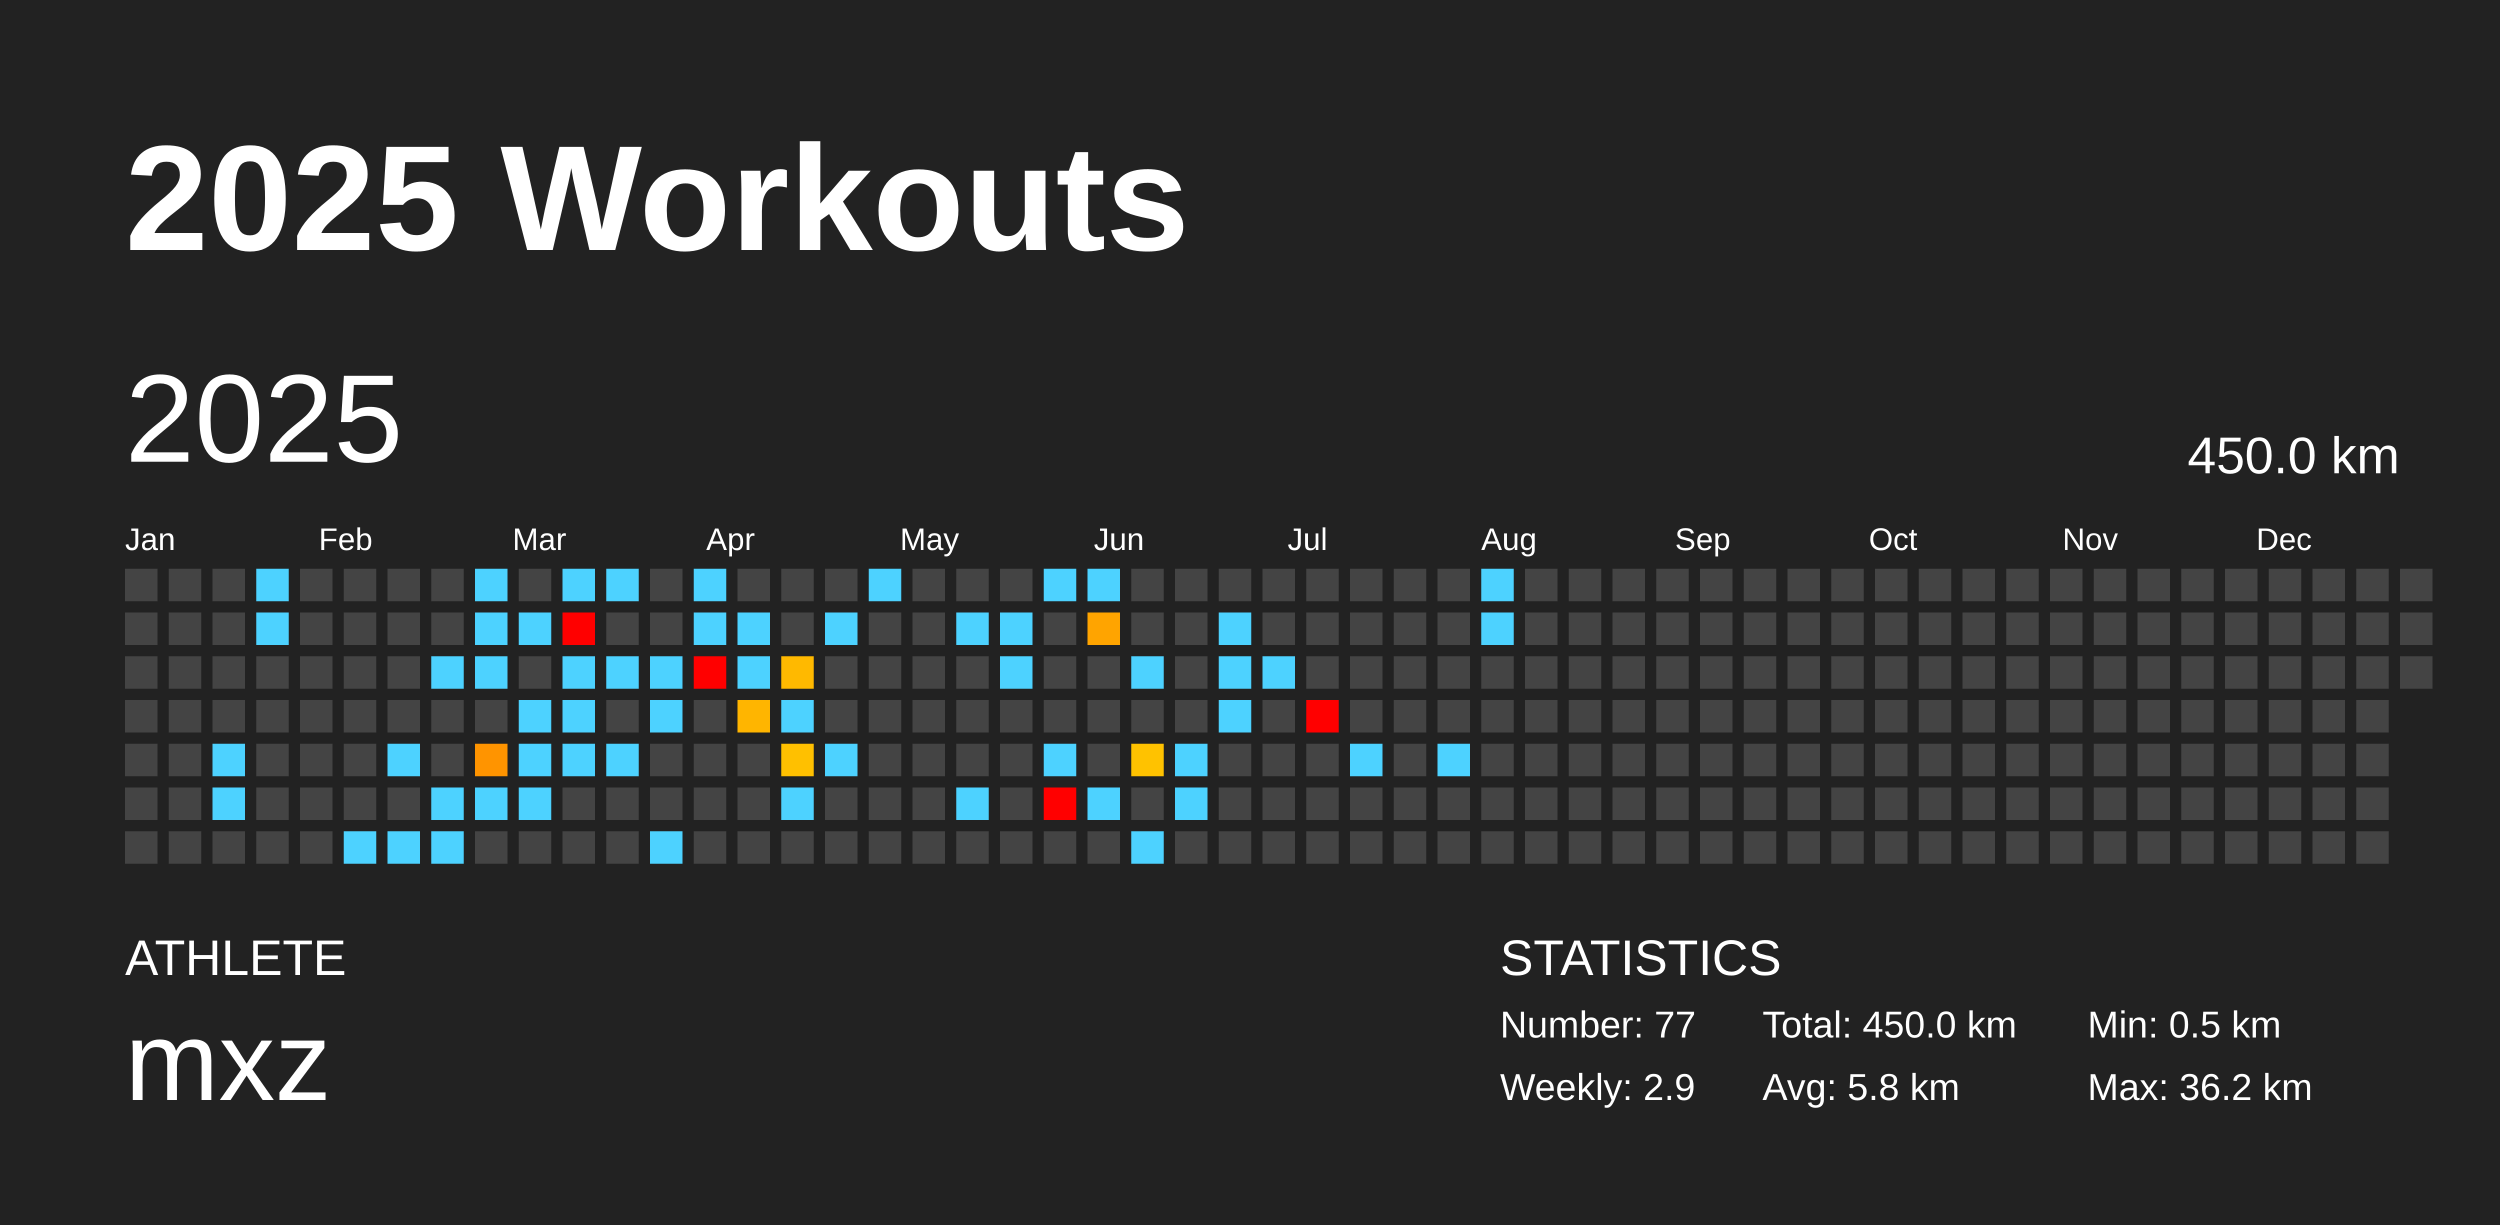
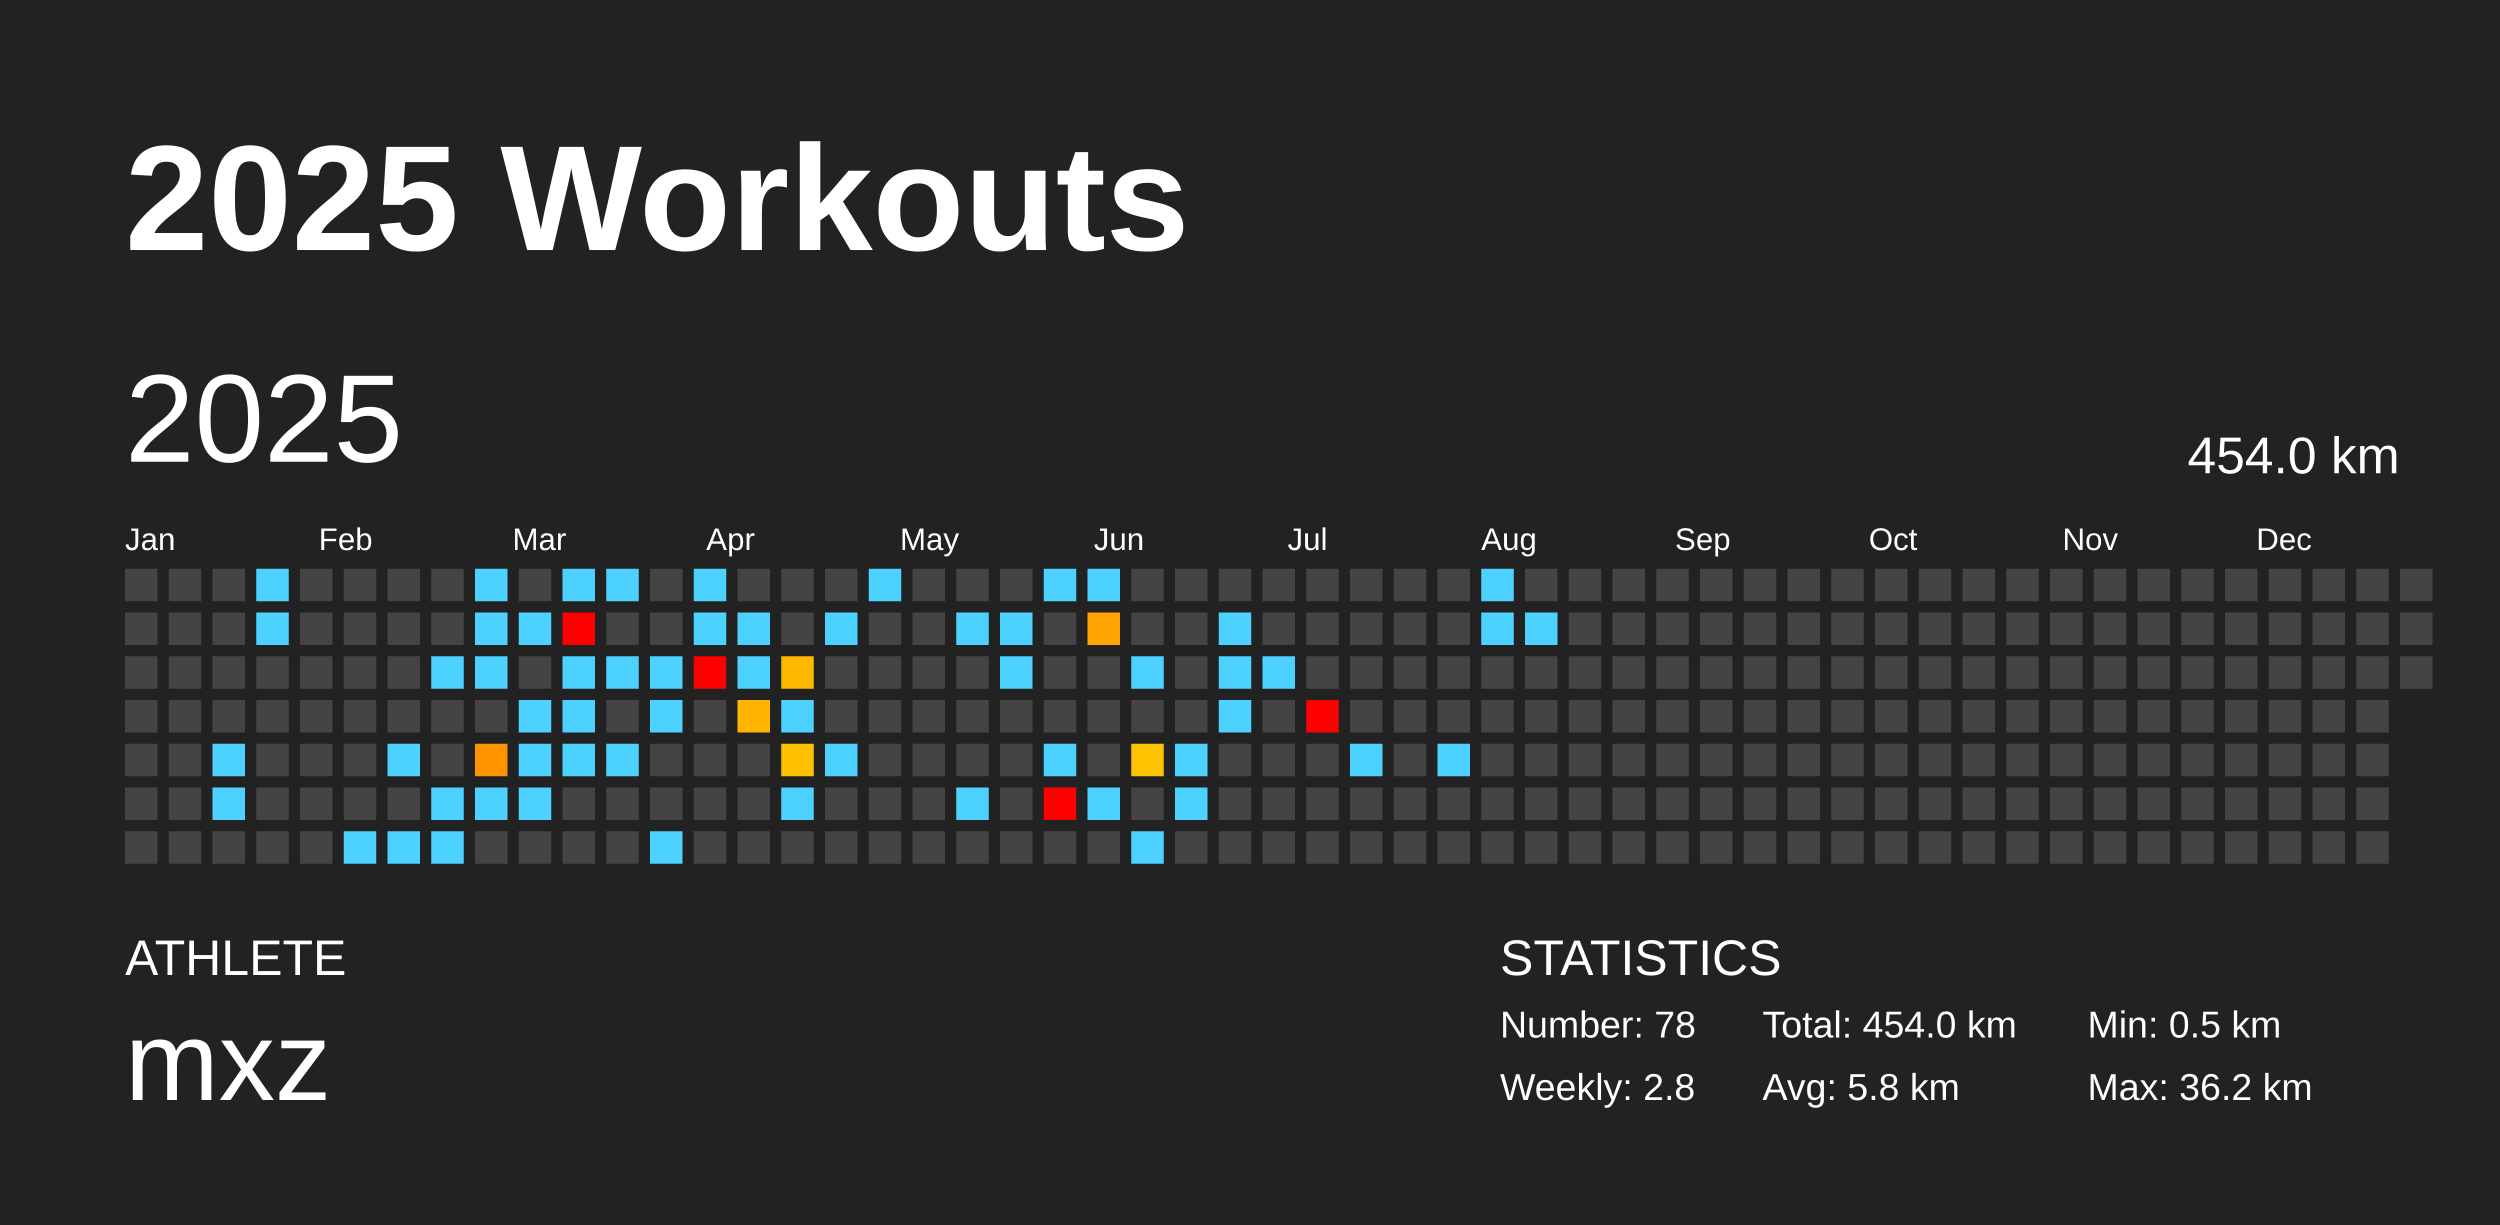
<svg xmlns="http://www.w3.org/2000/svg" baseProfile="full" height="98mm" version="1.1" viewBox="0,0,200,98" width="200mm">
  <defs />
  <rect fill="#222222" height="98" width="200" x="0" y="0" />
  <text fill="#FFFFFF" style="font-size:12px; font-family:Arial; font-weight:bold;" x="10" y="20">2025 Workouts</text>
  <text fill="#FFFFFF" style="font-size:4px; font-family:Arial" x="10" y="78">ATHLETE</text>
  <text fill="#FFFFFF" style="font-size:9px; font-family:Arial" x="10" y="88">mxz</text>
  <text fill="#FFFFFF" style="font-size:4px; font-family:Arial" x="120" y="78">STATISTICS</text>
-   <text fill="#FFFFFF" style="font-size:3px; font-family:Arial" x="120" y="83">Number: 77</text>
-   <text fill="#FFFFFF" style="font-size:3px; font-family:Arial" x="120" y="88">Weekly: 2.9</text>
-   <text fill="#FFFFFF" style="font-size:3px; font-family:Arial" x="141" y="83">Total: 450.0 km</text>
+   <text fill="#FFFFFF" style="font-size:3px; font-family:Arial" x="120" y="83">Number: 78</text>
+   <text fill="#FFFFFF" style="font-size:3px; font-family:Arial" x="120" y="88">Weekly: 2.8</text>
+   <text fill="#FFFFFF" style="font-size:3px; font-family:Arial" x="141" y="83">Total: 454.0 km</text>
  <text fill="#FFFFFF" style="font-size:3px; font-family:Arial" x="141" y="88">Avg: 5.8 km</text>
  <text fill="#FFFFFF" style="font-size:3px; font-family:Arial" x="167" y="83">Min: 0.5 km</text>
  <text fill="#FFFFFF" style="font-size:3px; font-family:Arial" x="167" y="88">Max: 36.2 km</text>
  <text dominant-baseline="hanging" fill="#FFFFFF" style="font-size:10.0px; font-family:Arial;" x="10" y="30">2025</text>
-   <text dominant-baseline="hanging" fill="#FFFFFF" style="font-size:4.125px; font-family:Arial;" x="175" y="35">450.0 km</text>
+   <text dominant-baseline="hanging" fill="#FFFFFF" style="font-size:4.125px; font-family:Arial;" x="175" y="35">454.0 km</text>
  <text fill="#FFFFFF" style="font-size:2.5px; font-family:Arial" x="10.0" y="44">Jan</text>
  <text fill="#FFFFFF" style="font-size:2.5px; font-family:Arial" x="25.5" y="44">Feb</text>
  <text fill="#FFFFFF" style="font-size:2.5px; font-family:Arial" x="41.0" y="44">Mar</text>
  <text fill="#FFFFFF" style="font-size:2.5px; font-family:Arial" x="56.5" y="44">Apr</text>
  <text fill="#FFFFFF" style="font-size:2.5px; font-family:Arial" x="72.0" y="44">May</text>
  <text fill="#FFFFFF" style="font-size:2.5px; font-family:Arial" x="87.5" y="44">Jun</text>
  <text fill="#FFFFFF" style="font-size:2.5px; font-family:Arial" x="103.0" y="44">Jul</text>
  <text fill="#FFFFFF" style="font-size:2.5px; font-family:Arial" x="118.5" y="44">Aug</text>
  <text fill="#FFFFFF" style="font-size:2.5px; font-family:Arial" x="134.0" y="44">Sep</text>
  <text fill="#FFFFFF" style="font-size:2.5px; font-family:Arial" x="149.5" y="44">Oct</text>
  <text fill="#FFFFFF" style="font-size:2.5px; font-family:Arial" x="165.0" y="44">Nov</text>
  <text fill="#FFFFFF" style="font-size:2.5px; font-family:Arial" x="180.5" y="44">Dec</text>
  <rect fill="#444444" height="2.6" width="2.6" x="10.0" y="45.5" />
  <rect fill="#444444" height="2.6" width="2.6" x="10.0" y="49.0" />
  <rect fill="#444444" height="2.6" width="2.6" x="10.0" y="52.5" />
  <rect fill="#444444" height="2.6" width="2.6" x="10.0" y="56.0" />
  <rect fill="#444444" height="2.6" width="2.6" x="10.0" y="59.5" />
  <rect fill="#444444" height="2.6" width="2.6" x="10.0" y="63.0" />
  <rect fill="#444444" height="2.6" width="2.6" x="10.0" y="66.5" />
  <rect fill="#444444" height="2.6" width="2.6" x="13.5" y="45.5" />
  <rect fill="#444444" height="2.6" width="2.6" x="13.5" y="49.0" />
  <rect fill="#444444" height="2.6" width="2.6" x="13.5" y="52.5" />
  <rect fill="#444444" height="2.6" width="2.6" x="13.5" y="56.0" />
  <rect fill="#444444" height="2.6" width="2.6" x="13.5" y="59.5" />
  <rect fill="#444444" height="2.6" width="2.6" x="13.5" y="63.0" />
  <rect fill="#444444" height="2.6" width="2.6" x="13.5" y="66.5" />
  <rect fill="#444444" height="2.6" width="2.6" x="17.0" y="45.5" />
  <rect fill="#444444" height="2.6" width="2.6" x="17.0" y="49.0" />
  <rect fill="#444444" height="2.6" width="2.6" x="17.0" y="52.5" />
  <rect fill="#444444" height="2.6" width="2.6" x="17.0" y="56.0" />
  <rect fill="#4dd2ff" height="2.6" width="2.6" x="17.0" y="59.5" />
  <rect fill="#4dd2ff" height="2.6" width="2.6" x="17.0" y="63.0" />
  <rect fill="#444444" height="2.6" width="2.6" x="17.0" y="66.5" />
  <rect fill="#4dd2ff" height="2.6" width="2.6" x="20.5" y="45.5" />
  <rect fill="#4dd2ff" height="2.6" width="2.6" x="20.5" y="49.0" />
  <rect fill="#444444" height="2.6" width="2.6" x="20.5" y="52.5" />
  <rect fill="#444444" height="2.6" width="2.6" x="20.5" y="56.0" />
  <rect fill="#444444" height="2.6" width="2.6" x="20.5" y="59.5" />
  <rect fill="#444444" height="2.6" width="2.6" x="20.5" y="63.0" />
  <rect fill="#444444" height="2.6" width="2.6" x="20.5" y="66.5" />
  <rect fill="#444444" height="2.6" width="2.6" x="24.0" y="45.5" />
  <rect fill="#444444" height="2.6" width="2.6" x="24.0" y="49.0" />
  <rect fill="#444444" height="2.6" width="2.6" x="24.0" y="52.5" />
  <rect fill="#444444" height="2.6" width="2.6" x="24.0" y="56.0" />
  <rect fill="#444444" height="2.6" width="2.6" x="24.0" y="59.5" />
  <rect fill="#444444" height="2.6" width="2.6" x="24.0" y="63.0" />
  <rect fill="#444444" height="2.6" width="2.6" x="24.0" y="66.5" />
  <rect fill="#444444" height="2.6" width="2.6" x="27.5" y="45.5" />
  <rect fill="#444444" height="2.6" width="2.6" x="27.5" y="49.0" />
  <rect fill="#444444" height="2.6" width="2.6" x="27.5" y="52.5" />
  <rect fill="#444444" height="2.6" width="2.6" x="27.5" y="56.0" />
  <rect fill="#444444" height="2.6" width="2.6" x="27.5" y="59.5" />
  <rect fill="#444444" height="2.6" width="2.6" x="27.5" y="63.0" />
  <rect fill="#4dd2ff" height="2.6" width="2.6" x="27.5" y="66.5" />
  <rect fill="#444444" height="2.6" width="2.6" x="31.0" y="45.5" />
  <rect fill="#444444" height="2.6" width="2.6" x="31.0" y="49.0" />
  <rect fill="#444444" height="2.6" width="2.6" x="31.0" y="52.5" />
  <rect fill="#444444" height="2.6" width="2.6" x="31.0" y="56.0" />
  <rect fill="#4dd2ff" height="2.6" width="2.6" x="31.0" y="59.5" />
  <rect fill="#444444" height="2.6" width="2.6" x="31.0" y="63.0" />
  <rect fill="#4dd2ff" height="2.6" width="2.6" x="31.0" y="66.5" />
  <rect fill="#444444" height="2.6" width="2.6" x="34.5" y="45.5" />
  <rect fill="#444444" height="2.6" width="2.6" x="34.5" y="49.0" />
  <rect fill="#4dd2ff" height="2.6" width="2.6" x="34.5" y="52.5" />
  <rect fill="#444444" height="2.6" width="2.6" x="34.5" y="56.0" />
  <rect fill="#444444" height="2.6" width="2.6" x="34.5" y="59.5" />
  <rect fill="#4dd2ff" height="2.6" width="2.6" x="34.5" y="63.0" />
  <rect fill="#4dd2ff" height="2.6" width="2.6" x="34.5" y="66.5" />
  <rect fill="#4dd2ff" height="2.6" width="2.6" x="38.0" y="45.5" />
  <rect fill="#4dd2ff" height="2.6" width="2.6" x="38.0" y="49.0" />
  <rect fill="#4dd2ff" height="2.6" width="2.6" x="38.0" y="52.5" />
  <rect fill="#444444" height="2.6" width="2.6" x="38.0" y="56.0" />
  <rect fill="#ff9400" height="2.6" width="2.6" x="38.0" y="59.5" />
  <rect fill="#4dd2ff" height="2.6" width="2.6" x="38.0" y="63.0" />
  <rect fill="#444444" height="2.6" width="2.6" x="38.0" y="66.5" />
  <rect fill="#444444" height="2.6" width="2.6" x="41.5" y="45.5" />
  <rect fill="#4dd2ff" height="2.6" width="2.6" x="41.5" y="49.0" />
  <rect fill="#444444" height="2.6" width="2.6" x="41.5" y="52.5" />
  <rect fill="#4dd2ff" height="2.6" width="2.6" x="41.5" y="56.0" />
  <rect fill="#4dd2ff" height="2.6" width="2.6" x="41.5" y="59.5" />
  <rect fill="#4dd2ff" height="2.6" width="2.6" x="41.5" y="63.0" />
  <rect fill="#444444" height="2.6" width="2.6" x="41.5" y="66.5" />
  <rect fill="#4dd2ff" height="2.6" width="2.6" x="45.0" y="45.5" />
  <rect fill="red" height="2.6" width="2.6" x="45.0" y="49.0" />
  <rect fill="#4dd2ff" height="2.6" width="2.6" x="45.0" y="52.5" />
  <rect fill="#4dd2ff" height="2.6" width="2.6" x="45.0" y="56.0" />
  <rect fill="#4dd2ff" height="2.6" width="2.6" x="45.0" y="59.5" />
  <rect fill="#444444" height="2.6" width="2.6" x="45.0" y="63.0" />
  <rect fill="#444444" height="2.6" width="2.6" x="45.0" y="66.5" />
  <rect fill="#4dd2ff" height="2.6" width="2.6" x="48.5" y="45.5" />
  <rect fill="#444444" height="2.6" width="2.6" x="48.5" y="49.0" />
  <rect fill="#4dd2ff" height="2.6" width="2.6" x="48.5" y="52.5" />
  <rect fill="#444444" height="2.6" width="2.6" x="48.5" y="56.0" />
  <rect fill="#4dd2ff" height="2.6" width="2.6" x="48.5" y="59.5" />
  <rect fill="#444444" height="2.6" width="2.6" x="48.5" y="63.0" />
  <rect fill="#444444" height="2.6" width="2.6" x="48.5" y="66.5" />
  <rect fill="#444444" height="2.6" width="2.6" x="52.0" y="45.5" />
  <rect fill="#444444" height="2.6" width="2.6" x="52.0" y="49.0" />
  <rect fill="#4dd2ff" height="2.6" width="2.6" x="52.0" y="52.5" />
  <rect fill="#4dd2ff" height="2.6" width="2.6" x="52.0" y="56.0" />
  <rect fill="#444444" height="2.6" width="2.6" x="52.0" y="59.5" />
  <rect fill="#444444" height="2.6" width="2.6" x="52.0" y="63.0" />
  <rect fill="#4dd2ff" height="2.6" width="2.6" x="52.0" y="66.5" />
  <rect fill="#4dd2ff" height="2.6" width="2.6" x="55.5" y="45.5" />
  <rect fill="#4dd2ff" height="2.6" width="2.6" x="55.5" y="49.0" />
  <rect fill="red" height="2.6" width="2.6" x="55.5" y="52.5" />
  <rect fill="#444444" height="2.6" width="2.6" x="55.5" y="56.0" />
  <rect fill="#444444" height="2.6" width="2.6" x="55.5" y="59.5" />
  <rect fill="#444444" height="2.6" width="2.6" x="55.5" y="63.0" />
  <rect fill="#444444" height="2.6" width="2.6" x="55.5" y="66.5" />
  <rect fill="#444444" height="2.6" width="2.6" x="59.0" y="45.5" />
  <rect fill="#4dd2ff" height="2.6" width="2.6" x="59.0" y="49.0" />
  <rect fill="#4dd2ff" height="2.6" width="2.6" x="59.0" y="52.5" />
  <rect fill="#ffb500" height="2.6" width="2.6" x="59.0" y="56.0" />
  <rect fill="#444444" height="2.6" width="2.6" x="59.0" y="59.5" />
  <rect fill="#444444" height="2.6" width="2.6" x="59.0" y="63.0" />
  <rect fill="#444444" height="2.6" width="2.6" x="59.0" y="66.5" />
  <rect fill="#444444" height="2.6" width="2.6" x="62.5" y="45.5" />
  <rect fill="#444444" height="2.6" width="2.6" x="62.5" y="49.0" />
  <rect fill="#ffb900" height="2.6" width="2.6" x="62.5" y="52.5" />
  <rect fill="#4dd2ff" height="2.6" width="2.6" x="62.5" y="56.0" />
  <rect fill="#ffc000" height="2.6" width="2.6" x="62.5" y="59.5" />
  <rect fill="#4dd2ff" height="2.6" width="2.6" x="62.5" y="63.0" />
  <rect fill="#444444" height="2.6" width="2.6" x="62.5" y="66.5" />
  <rect fill="#444444" height="2.6" width="2.6" x="66.0" y="45.5" />
  <rect fill="#4dd2ff" height="2.6" width="2.6" x="66.0" y="49.0" />
  <rect fill="#444444" height="2.6" width="2.6" x="66.0" y="52.5" />
  <rect fill="#444444" height="2.6" width="2.6" x="66.0" y="56.0" />
  <rect fill="#4dd2ff" height="2.6" width="2.6" x="66.0" y="59.5" />
  <rect fill="#444444" height="2.6" width="2.6" x="66.0" y="63.0" />
  <rect fill="#444444" height="2.6" width="2.6" x="66.0" y="66.5" />
  <rect fill="#4dd2ff" height="2.6" width="2.6" x="69.5" y="45.5" />
  <rect fill="#444444" height="2.6" width="2.6" x="69.5" y="49.0" />
  <rect fill="#444444" height="2.6" width="2.6" x="69.5" y="52.5" />
  <rect fill="#444444" height="2.6" width="2.6" x="69.5" y="56.0" />
  <rect fill="#444444" height="2.6" width="2.6" x="69.5" y="59.5" />
  <rect fill="#444444" height="2.6" width="2.6" x="69.5" y="63.0" />
  <rect fill="#444444" height="2.6" width="2.6" x="69.5" y="66.5" />
  <rect fill="#444444" height="2.6" width="2.6" x="73.0" y="45.5" />
  <rect fill="#444444" height="2.6" width="2.6" x="73.0" y="49.0" />
  <rect fill="#444444" height="2.6" width="2.6" x="73.0" y="52.5" />
  <rect fill="#444444" height="2.6" width="2.6" x="73.0" y="56.0" />
  <rect fill="#444444" height="2.6" width="2.6" x="73.0" y="59.5" />
  <rect fill="#444444" height="2.6" width="2.6" x="73.0" y="63.0" />
  <rect fill="#444444" height="2.6" width="2.6" x="73.0" y="66.5" />
  <rect fill="#444444" height="2.6" width="2.6" x="76.5" y="45.5" />
  <rect fill="#4dd2ff" height="2.6" width="2.6" x="76.5" y="49.0" />
  <rect fill="#444444" height="2.6" width="2.6" x="76.5" y="52.5" />
  <rect fill="#444444" height="2.6" width="2.6" x="76.5" y="56.0" />
  <rect fill="#444444" height="2.6" width="2.6" x="76.5" y="59.5" />
  <rect fill="#4dd2ff" height="2.6" width="2.6" x="76.5" y="63.0" />
  <rect fill="#444444" height="2.6" width="2.6" x="76.5" y="66.5" />
  <rect fill="#444444" height="2.6" width="2.6" x="80.0" y="45.5" />
  <rect fill="#4dd2ff" height="2.6" width="2.6" x="80.0" y="49.0" />
  <rect fill="#4dd2ff" height="2.6" width="2.6" x="80.0" y="52.5" />
  <rect fill="#444444" height="2.6" width="2.6" x="80.0" y="56.0" />
  <rect fill="#444444" height="2.6" width="2.6" x="80.0" y="59.5" />
  <rect fill="#444444" height="2.6" width="2.6" x="80.0" y="63.0" />
  <rect fill="#444444" height="2.6" width="2.6" x="80.0" y="66.5" />
  <rect fill="#4dd2ff" height="2.6" width="2.6" x="83.5" y="45.5" />
  <rect fill="#444444" height="2.6" width="2.6" x="83.5" y="49.0" />
  <rect fill="#444444" height="2.6" width="2.6" x="83.5" y="52.5" />
  <rect fill="#444444" height="2.6" width="2.6" x="83.5" y="56.0" />
  <rect fill="#4dd2ff" height="2.6" width="2.6" x="83.5" y="59.5" />
  <rect fill="red" height="2.6" width="2.6" x="83.5" y="63.0" />
  <rect fill="#444444" height="2.6" width="2.6" x="83.5" y="66.5" />
  <rect fill="#4dd2ff" height="2.6" width="2.6" x="87.0" y="45.5" />
  <rect fill="#ffa400" height="2.6" width="2.6" x="87.0" y="49.0" />
  <rect fill="#444444" height="2.6" width="2.6" x="87.0" y="52.5" />
  <rect fill="#444444" height="2.6" width="2.6" x="87.0" y="56.0" />
  <rect fill="#444444" height="2.6" width="2.6" x="87.0" y="59.5" />
  <rect fill="#4dd2ff" height="2.6" width="2.6" x="87.0" y="63.0" />
  <rect fill="#444444" height="2.6" width="2.6" x="87.0" y="66.5" />
  <rect fill="#444444" height="2.6" width="2.6" x="90.5" y="45.5" />
  <rect fill="#444444" height="2.6" width="2.6" x="90.5" y="49.0" />
  <rect fill="#4dd2ff" height="2.6" width="2.6" x="90.5" y="52.5" />
  <rect fill="#444444" height="2.6" width="2.6" x="90.5" y="56.0" />
  <rect fill="#ffc200" height="2.6" width="2.6" x="90.5" y="59.5" />
  <rect fill="#444444" height="2.6" width="2.6" x="90.5" y="63.0" />
  <rect fill="#4dd2ff" height="2.6" width="2.6" x="90.5" y="66.5" />
  <rect fill="#444444" height="2.6" width="2.6" x="94.0" y="45.5" />
  <rect fill="#444444" height="2.6" width="2.6" x="94.0" y="49.0" />
  <rect fill="#444444" height="2.6" width="2.6" x="94.0" y="52.5" />
  <rect fill="#444444" height="2.6" width="2.6" x="94.0" y="56.0" />
  <rect fill="#4dd2ff" height="2.6" width="2.6" x="94.0" y="59.5" />
  <rect fill="#4dd2ff" height="2.6" width="2.6" x="94.0" y="63.0" />
  <rect fill="#444444" height="2.6" width="2.6" x="94.0" y="66.5" />
  <rect fill="#444444" height="2.6" width="2.6" x="97.5" y="45.5" />
  <rect fill="#4dd2ff" height="2.6" width="2.6" x="97.5" y="49.0" />
  <rect fill="#4dd2ff" height="2.6" width="2.6" x="97.5" y="52.5" />
  <rect fill="#4dd2ff" height="2.6" width="2.6" x="97.5" y="56.0" />
  <rect fill="#444444" height="2.6" width="2.6" x="97.5" y="59.5" />
  <rect fill="#444444" height="2.6" width="2.6" x="97.5" y="63.0" />
  <rect fill="#444444" height="2.6" width="2.6" x="97.5" y="66.5" />
  <rect fill="#444444" height="2.6" width="2.6" x="101.0" y="45.5" />
  <rect fill="#444444" height="2.6" width="2.6" x="101.0" y="49.0" />
  <rect fill="#4dd2ff" height="2.6" width="2.6" x="101.0" y="52.5" />
  <rect fill="#444444" height="2.6" width="2.6" x="101.0" y="56.0" />
  <rect fill="#444444" height="2.6" width="2.6" x="101.0" y="59.5" />
  <rect fill="#444444" height="2.6" width="2.6" x="101.0" y="63.0" />
  <rect fill="#444444" height="2.6" width="2.6" x="101.0" y="66.5" />
  <rect fill="#444444" height="2.6" width="2.6" x="104.5" y="45.5" />
  <rect fill="#444444" height="2.6" width="2.6" x="104.5" y="49.0" />
  <rect fill="#444444" height="2.6" width="2.6" x="104.5" y="52.5" />
  <rect fill="red" height="2.6" width="2.6" x="104.5" y="56.0" />
  <rect fill="#444444" height="2.6" width="2.6" x="104.5" y="59.5" />
  <rect fill="#444444" height="2.6" width="2.6" x="104.5" y="63.0" />
  <rect fill="#444444" height="2.6" width="2.6" x="104.5" y="66.5" />
  <rect fill="#444444" height="2.6" width="2.6" x="108.0" y="45.5" />
  <rect fill="#444444" height="2.6" width="2.6" x="108.0" y="49.0" />
  <rect fill="#444444" height="2.6" width="2.6" x="108.0" y="52.5" />
  <rect fill="#444444" height="2.6" width="2.6" x="108.0" y="56.0" />
  <rect fill="#4dd2ff" height="2.6" width="2.6" x="108.0" y="59.5" />
  <rect fill="#444444" height="2.6" width="2.6" x="108.0" y="63.0" />
  <rect fill="#444444" height="2.6" width="2.6" x="108.0" y="66.5" />
  <rect fill="#444444" height="2.6" width="2.6" x="111.5" y="45.5" />
  <rect fill="#444444" height="2.6" width="2.6" x="111.5" y="49.0" />
  <rect fill="#444444" height="2.6" width="2.6" x="111.5" y="52.5" />
  <rect fill="#444444" height="2.6" width="2.6" x="111.5" y="56.0" />
  <rect fill="#444444" height="2.6" width="2.6" x="111.5" y="59.5" />
  <rect fill="#444444" height="2.6" width="2.6" x="111.5" y="63.0" />
  <rect fill="#444444" height="2.6" width="2.6" x="111.5" y="66.5" />
  <rect fill="#444444" height="2.6" width="2.6" x="115.0" y="45.5" />
  <rect fill="#444444" height="2.6" width="2.6" x="115.0" y="49.0" />
  <rect fill="#444444" height="2.6" width="2.6" x="115.0" y="52.5" />
  <rect fill="#444444" height="2.6" width="2.6" x="115.0" y="56.0" />
  <rect fill="#4dd2ff" height="2.6" width="2.6" x="115.0" y="59.5" />
  <rect fill="#444444" height="2.6" width="2.6" x="115.0" y="63.0" />
  <rect fill="#444444" height="2.6" width="2.6" x="115.0" y="66.5" />
  <rect fill="#4dd2ff" height="2.6" width="2.6" x="118.5" y="45.5" />
  <rect fill="#4dd2ff" height="2.6" width="2.6" x="118.5" y="49.0" />
  <rect fill="#444444" height="2.6" width="2.6" x="118.5" y="52.5" />
  <rect fill="#444444" height="2.6" width="2.6" x="118.5" y="56.0" />
  <rect fill="#444444" height="2.6" width="2.6" x="118.5" y="59.5" />
  <rect fill="#444444" height="2.6" width="2.6" x="118.5" y="63.0" />
  <rect fill="#444444" height="2.6" width="2.6" x="118.5" y="66.5" />
  <rect fill="#444444" height="2.6" width="2.6" x="122.0" y="45.5" />
-   <rect fill="#444444" height="2.6" width="2.6" x="122.0" y="49.0" />
+   <rect fill="#4dd2ff" height="2.6" width="2.6" x="122.0" y="49.0" />
  <rect fill="#444444" height="2.6" width="2.6" x="122.0" y="52.5" />
  <rect fill="#444444" height="2.6" width="2.6" x="122.0" y="56.0" />
  <rect fill="#444444" height="2.6" width="2.6" x="122.0" y="59.5" />
  <rect fill="#444444" height="2.6" width="2.6" x="122.0" y="63.0" />
  <rect fill="#444444" height="2.6" width="2.6" x="122.0" y="66.5" />
  <rect fill="#444444" height="2.6" width="2.6" x="125.5" y="45.5" />
  <rect fill="#444444" height="2.6" width="2.6" x="125.5" y="49.0" />
  <rect fill="#444444" height="2.6" width="2.6" x="125.5" y="52.5" />
  <rect fill="#444444" height="2.6" width="2.6" x="125.5" y="56.0" />
  <rect fill="#444444" height="2.6" width="2.6" x="125.5" y="59.5" />
  <rect fill="#444444" height="2.6" width="2.6" x="125.5" y="63.0" />
  <rect fill="#444444" height="2.6" width="2.6" x="125.5" y="66.5" />
  <rect fill="#444444" height="2.6" width="2.6" x="129.0" y="45.5" />
  <rect fill="#444444" height="2.6" width="2.6" x="129.0" y="49.0" />
  <rect fill="#444444" height="2.6" width="2.6" x="129.0" y="52.5" />
  <rect fill="#444444" height="2.6" width="2.6" x="129.0" y="56.0" />
  <rect fill="#444444" height="2.6" width="2.6" x="129.0" y="59.5" />
  <rect fill="#444444" height="2.6" width="2.6" x="129.0" y="63.0" />
  <rect fill="#444444" height="2.6" width="2.6" x="129.0" y="66.5" />
  <rect fill="#444444" height="2.6" width="2.6" x="132.5" y="45.5" />
  <rect fill="#444444" height="2.6" width="2.6" x="132.5" y="49.0" />
  <rect fill="#444444" height="2.6" width="2.6" x="132.5" y="52.5" />
  <rect fill="#444444" height="2.6" width="2.6" x="132.5" y="56.0" />
  <rect fill="#444444" height="2.6" width="2.6" x="132.5" y="59.5" />
  <rect fill="#444444" height="2.6" width="2.6" x="132.5" y="63.0" />
  <rect fill="#444444" height="2.6" width="2.6" x="132.5" y="66.5" />
  <rect fill="#444444" height="2.6" width="2.6" x="136.0" y="45.5" />
  <rect fill="#444444" height="2.6" width="2.6" x="136.0" y="49.0" />
  <rect fill="#444444" height="2.6" width="2.6" x="136.0" y="52.5" />
  <rect fill="#444444" height="2.6" width="2.6" x="136.0" y="56.0" />
  <rect fill="#444444" height="2.6" width="2.6" x="136.0" y="59.5" />
  <rect fill="#444444" height="2.6" width="2.6" x="136.0" y="63.0" />
  <rect fill="#444444" height="2.6" width="2.6" x="136.0" y="66.5" />
  <rect fill="#444444" height="2.6" width="2.6" x="139.5" y="45.5" />
  <rect fill="#444444" height="2.6" width="2.6" x="139.5" y="49.0" />
  <rect fill="#444444" height="2.6" width="2.6" x="139.5" y="52.5" />
  <rect fill="#444444" height="2.6" width="2.6" x="139.5" y="56.0" />
  <rect fill="#444444" height="2.6" width="2.6" x="139.5" y="59.5" />
  <rect fill="#444444" height="2.6" width="2.6" x="139.5" y="63.0" />
  <rect fill="#444444" height="2.6" width="2.6" x="139.5" y="66.5" />
  <rect fill="#444444" height="2.6" width="2.6" x="143.0" y="45.5" />
  <rect fill="#444444" height="2.6" width="2.6" x="143.0" y="49.0" />
  <rect fill="#444444" height="2.6" width="2.6" x="143.0" y="52.5" />
  <rect fill="#444444" height="2.6" width="2.6" x="143.0" y="56.0" />
  <rect fill="#444444" height="2.6" width="2.6" x="143.0" y="59.5" />
  <rect fill="#444444" height="2.6" width="2.6" x="143.0" y="63.0" />
  <rect fill="#444444" height="2.6" width="2.6" x="143.0" y="66.5" />
  <rect fill="#444444" height="2.6" width="2.6" x="146.5" y="45.5" />
  <rect fill="#444444" height="2.6" width="2.6" x="146.5" y="49.0" />
  <rect fill="#444444" height="2.6" width="2.6" x="146.5" y="52.5" />
  <rect fill="#444444" height="2.6" width="2.6" x="146.5" y="56.0" />
  <rect fill="#444444" height="2.6" width="2.6" x="146.5" y="59.5" />
  <rect fill="#444444" height="2.6" width="2.6" x="146.5" y="63.0" />
  <rect fill="#444444" height="2.6" width="2.6" x="146.5" y="66.5" />
  <rect fill="#444444" height="2.6" width="2.6" x="150.0" y="45.5" />
  <rect fill="#444444" height="2.6" width="2.6" x="150.0" y="49.0" />
  <rect fill="#444444" height="2.6" width="2.6" x="150.0" y="52.5" />
  <rect fill="#444444" height="2.6" width="2.6" x="150.0" y="56.0" />
  <rect fill="#444444" height="2.6" width="2.6" x="150.0" y="59.5" />
  <rect fill="#444444" height="2.6" width="2.6" x="150.0" y="63.0" />
  <rect fill="#444444" height="2.6" width="2.6" x="150.0" y="66.5" />
  <rect fill="#444444" height="2.6" width="2.6" x="153.5" y="45.5" />
  <rect fill="#444444" height="2.6" width="2.6" x="153.5" y="49.0" />
  <rect fill="#444444" height="2.6" width="2.6" x="153.5" y="52.5" />
  <rect fill="#444444" height="2.6" width="2.6" x="153.5" y="56.0" />
  <rect fill="#444444" height="2.6" width="2.6" x="153.5" y="59.5" />
  <rect fill="#444444" height="2.6" width="2.6" x="153.5" y="63.0" />
  <rect fill="#444444" height="2.6" width="2.6" x="153.5" y="66.5" />
  <rect fill="#444444" height="2.6" width="2.6" x="157.0" y="45.5" />
  <rect fill="#444444" height="2.6" width="2.6" x="157.0" y="49.0" />
  <rect fill="#444444" height="2.6" width="2.6" x="157.0" y="52.5" />
  <rect fill="#444444" height="2.6" width="2.6" x="157.0" y="56.0" />
  <rect fill="#444444" height="2.6" width="2.6" x="157.0" y="59.5" />
  <rect fill="#444444" height="2.6" width="2.6" x="157.0" y="63.0" />
  <rect fill="#444444" height="2.6" width="2.6" x="157.0" y="66.5" />
  <rect fill="#444444" height="2.6" width="2.6" x="160.5" y="45.5" />
  <rect fill="#444444" height="2.6" width="2.6" x="160.5" y="49.0" />
  <rect fill="#444444" height="2.6" width="2.6" x="160.5" y="52.5" />
  <rect fill="#444444" height="2.6" width="2.6" x="160.5" y="56.0" />
  <rect fill="#444444" height="2.6" width="2.6" x="160.5" y="59.5" />
  <rect fill="#444444" height="2.6" width="2.6" x="160.5" y="63.0" />
  <rect fill="#444444" height="2.6" width="2.6" x="160.5" y="66.5" />
  <rect fill="#444444" height="2.6" width="2.6" x="164.0" y="45.5" />
  <rect fill="#444444" height="2.6" width="2.6" x="164.0" y="49.0" />
  <rect fill="#444444" height="2.6" width="2.6" x="164.0" y="52.5" />
  <rect fill="#444444" height="2.6" width="2.6" x="164.0" y="56.0" />
  <rect fill="#444444" height="2.6" width="2.6" x="164.0" y="59.5" />
  <rect fill="#444444" height="2.6" width="2.6" x="164.0" y="63.0" />
  <rect fill="#444444" height="2.6" width="2.6" x="164.0" y="66.5" />
  <rect fill="#444444" height="2.6" width="2.6" x="167.5" y="45.5" />
  <rect fill="#444444" height="2.6" width="2.6" x="167.5" y="49.0" />
  <rect fill="#444444" height="2.6" width="2.6" x="167.5" y="52.5" />
  <rect fill="#444444" height="2.6" width="2.6" x="167.5" y="56.0" />
  <rect fill="#444444" height="2.6" width="2.6" x="167.5" y="59.5" />
  <rect fill="#444444" height="2.6" width="2.6" x="167.5" y="63.0" />
  <rect fill="#444444" height="2.6" width="2.6" x="167.5" y="66.5" />
  <rect fill="#444444" height="2.6" width="2.6" x="171.0" y="45.5" />
  <rect fill="#444444" height="2.6" width="2.6" x="171.0" y="49.0" />
  <rect fill="#444444" height="2.6" width="2.6" x="171.0" y="52.5" />
  <rect fill="#444444" height="2.6" width="2.6" x="171.0" y="56.0" />
  <rect fill="#444444" height="2.6" width="2.6" x="171.0" y="59.5" />
  <rect fill="#444444" height="2.6" width="2.6" x="171.0" y="63.0" />
  <rect fill="#444444" height="2.6" width="2.6" x="171.0" y="66.5" />
  <rect fill="#444444" height="2.6" width="2.6" x="174.5" y="45.5" />
  <rect fill="#444444" height="2.6" width="2.6" x="174.5" y="49.0" />
  <rect fill="#444444" height="2.6" width="2.6" x="174.5" y="52.5" />
  <rect fill="#444444" height="2.6" width="2.6" x="174.5" y="56.0" />
  <rect fill="#444444" height="2.6" width="2.6" x="174.5" y="59.5" />
  <rect fill="#444444" height="2.6" width="2.6" x="174.5" y="63.0" />
  <rect fill="#444444" height="2.6" width="2.6" x="174.5" y="66.5" />
  <rect fill="#444444" height="2.6" width="2.6" x="178.0" y="45.5" />
  <rect fill="#444444" height="2.6" width="2.6" x="178.0" y="49.0" />
  <rect fill="#444444" height="2.6" width="2.6" x="178.0" y="52.5" />
  <rect fill="#444444" height="2.6" width="2.6" x="178.0" y="56.0" />
  <rect fill="#444444" height="2.6" width="2.6" x="178.0" y="59.5" />
  <rect fill="#444444" height="2.6" width="2.6" x="178.0" y="63.0" />
  <rect fill="#444444" height="2.6" width="2.6" x="178.0" y="66.5" />
  <rect fill="#444444" height="2.6" width="2.6" x="181.5" y="45.5" />
  <rect fill="#444444" height="2.6" width="2.6" x="181.5" y="49.0" />
  <rect fill="#444444" height="2.6" width="2.6" x="181.5" y="52.5" />
  <rect fill="#444444" height="2.6" width="2.6" x="181.5" y="56.0" />
  <rect fill="#444444" height="2.6" width="2.6" x="181.5" y="59.5" />
  <rect fill="#444444" height="2.6" width="2.6" x="181.5" y="63.0" />
  <rect fill="#444444" height="2.6" width="2.6" x="181.5" y="66.5" />
  <rect fill="#444444" height="2.6" width="2.6" x="185.0" y="45.5" />
  <rect fill="#444444" height="2.6" width="2.6" x="185.0" y="49.0" />
  <rect fill="#444444" height="2.6" width="2.6" x="185.0" y="52.5" />
  <rect fill="#444444" height="2.6" width="2.6" x="185.0" y="56.0" />
  <rect fill="#444444" height="2.6" width="2.6" x="185.0" y="59.5" />
  <rect fill="#444444" height="2.6" width="2.6" x="185.0" y="63.0" />
  <rect fill="#444444" height="2.6" width="2.6" x="185.0" y="66.5" />
  <rect fill="#444444" height="2.6" width="2.6" x="188.5" y="45.5" />
  <rect fill="#444444" height="2.6" width="2.6" x="188.5" y="49.0" />
  <rect fill="#444444" height="2.6" width="2.6" x="188.5" y="52.5" />
  <rect fill="#444444" height="2.6" width="2.6" x="188.5" y="56.0" />
  <rect fill="#444444" height="2.6" width="2.6" x="188.5" y="59.5" />
  <rect fill="#444444" height="2.6" width="2.6" x="188.5" y="63.0" />
  <rect fill="#444444" height="2.6" width="2.6" x="188.5" y="66.5" />
  <rect fill="#444444" height="2.6" width="2.6" x="192.0" y="45.5" />
  <rect fill="#444444" height="2.6" width="2.6" x="192.0" y="49.0" />
  <rect fill="#444444" height="2.6" width="2.6" x="192.0" y="52.5" />
</svg>
